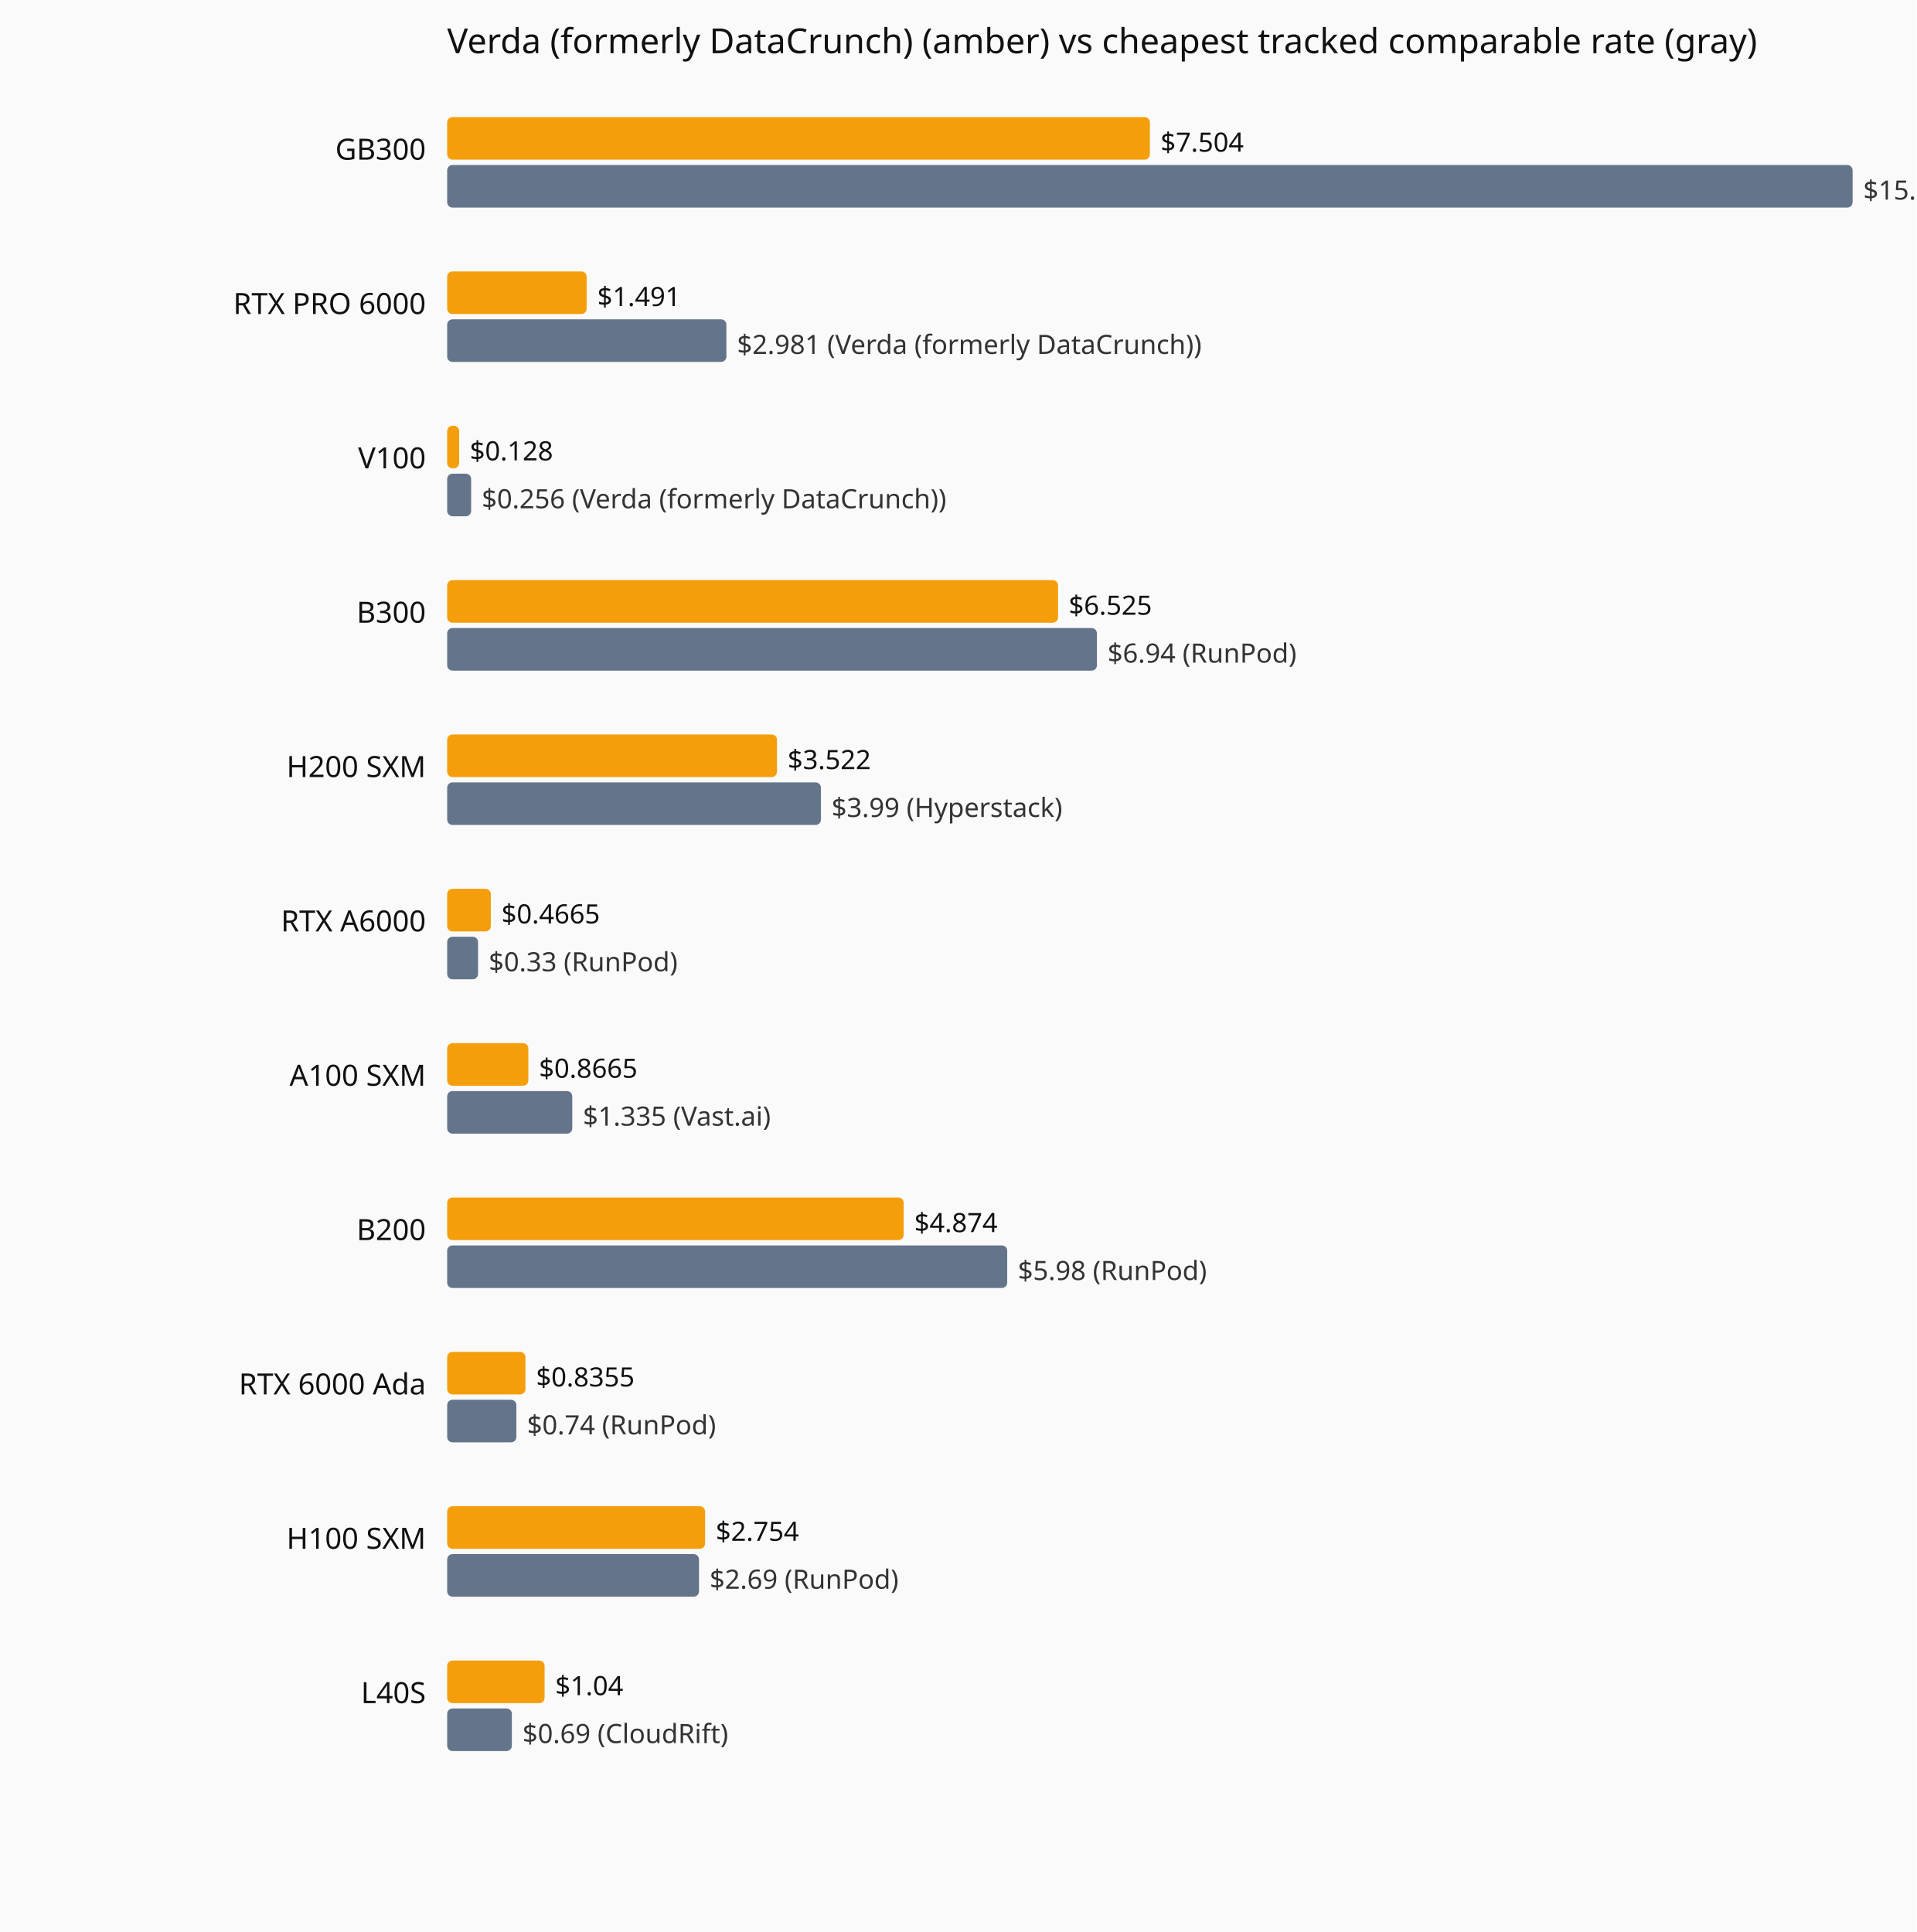
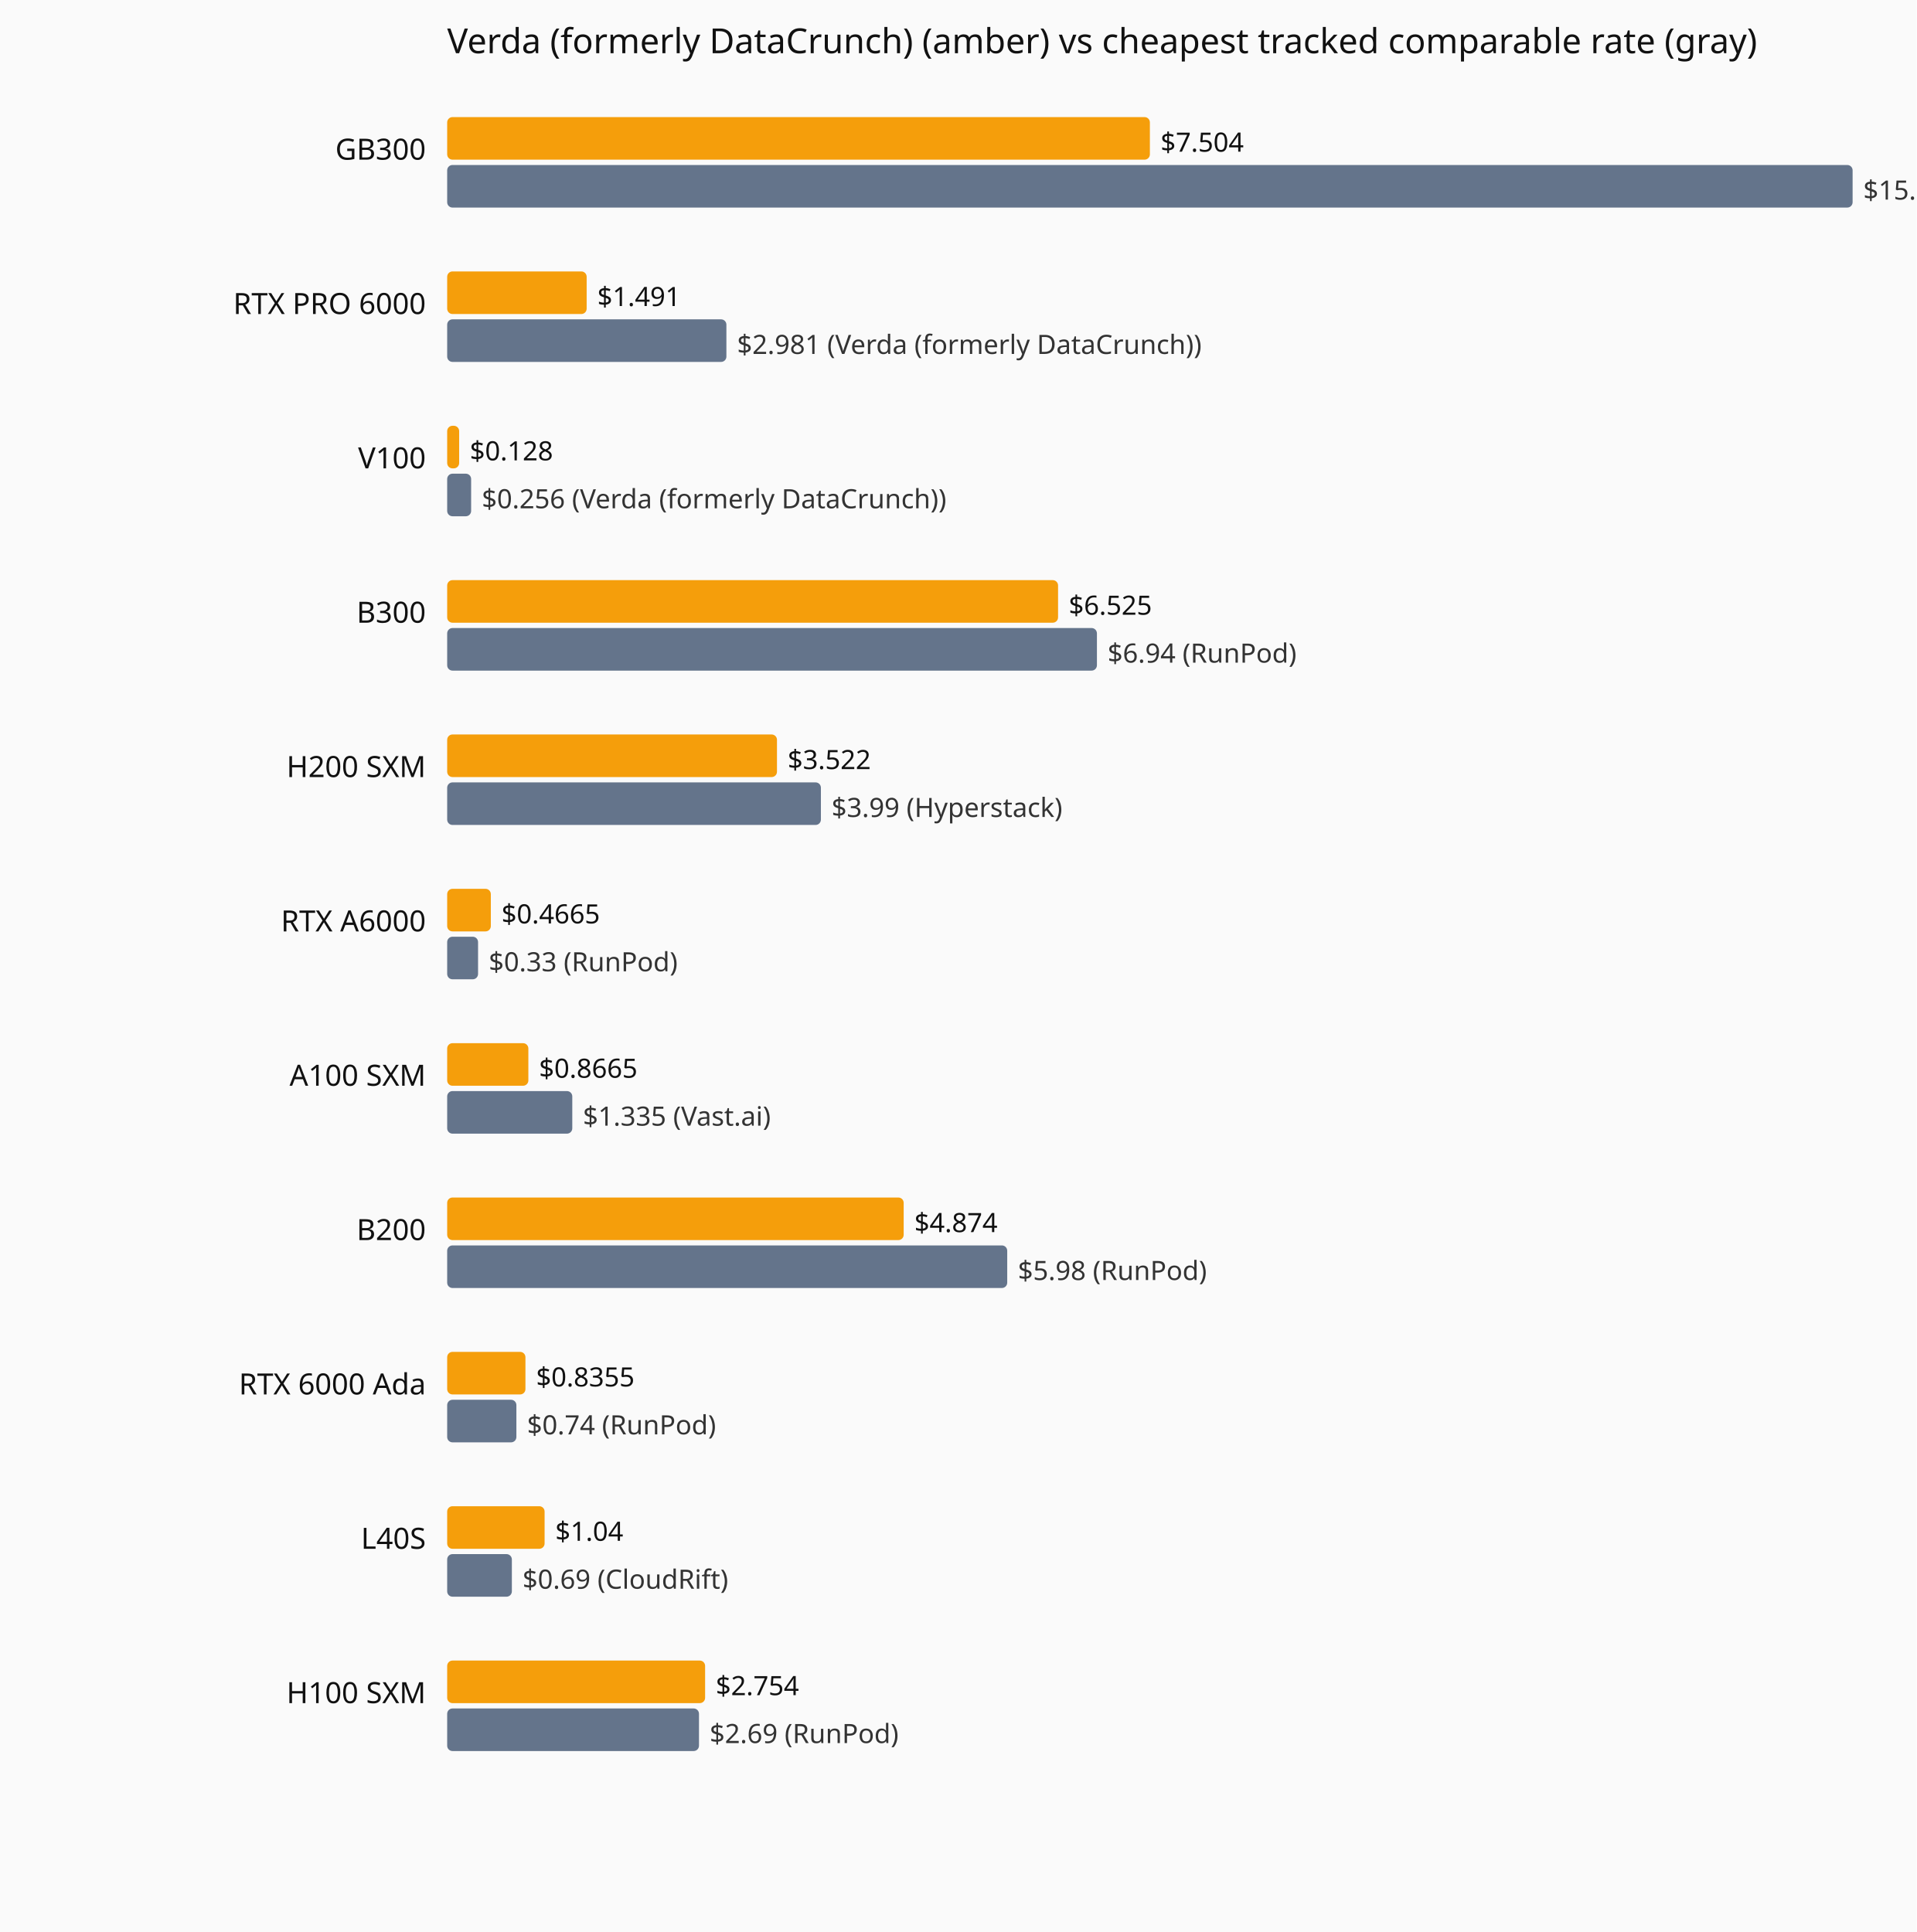
<svg xmlns="http://www.w3.org/2000/svg" viewBox="0 0 720 726" role="img" aria-label="Current hourly rate versus the cheapest tracked vendor, by GPU model.">
  <rect width="720" height="726" fill="#fafafa" />
  <text x="168" y="20" font-family="system-ui,sans-serif" font-size="13" fill="#111">Verda (formerly DataCrunch) (amber) vs cheapest tracked comparable rate (gray)</text>
  <text x="160" y="60" text-anchor="end" font-family="system-ui,sans-serif" font-size="11" fill="#111">GB300</text>
  <rect x="168" y="44" width="264.0" height="16" fill="#f59e0b" rx="2" />
  <text x="436.0" y="57" font-family="system-ui,sans-serif" font-size="10" fill="#111">$7.504</text>
  <rect x="168" y="62" width="528.0" height="16" fill="#64748b" rx="2" />
  <text x="700.0" y="75" font-family="system-ui,sans-serif" font-size="10" fill="#333">$15.01 (Verda (formerly DataCrunch))</text>
  <text x="160" y="118" text-anchor="end" font-family="system-ui,sans-serif" font-size="11" fill="#111">RTX PRO 6000</text>
  <rect x="168" y="102" width="52.4" height="16" fill="#f59e0b" rx="2" />
  <text x="224.4" y="115" font-family="system-ui,sans-serif" font-size="10" fill="#111">$1.491</text>
  <rect x="168" y="120" width="104.9" height="16" fill="#64748b" rx="2" />
  <text x="276.9" y="133" font-family="system-ui,sans-serif" font-size="10" fill="#333">$2.981 (Verda (formerly DataCrunch))</text>
  <text x="160" y="176" text-anchor="end" font-family="system-ui,sans-serif" font-size="11" fill="#111">V100</text>
  <rect x="168" y="160" width="4.5" height="16" fill="#f59e0b" rx="2" />
  <text x="176.5" y="173" font-family="system-ui,sans-serif" font-size="10" fill="#111">$0.128</text>
  <rect x="168" y="178" width="9.0" height="16" fill="#64748b" rx="2" />
  <text x="181.0" y="191" font-family="system-ui,sans-serif" font-size="10" fill="#333">$0.256 (Verda (formerly DataCrunch))</text>
  <text x="160" y="234" text-anchor="end" font-family="system-ui,sans-serif" font-size="11" fill="#111">B300</text>
  <rect x="168" y="218" width="229.5" height="16" fill="#f59e0b" rx="2" />
  <text x="401.5" y="231" font-family="system-ui,sans-serif" font-size="10" fill="#111">$6.525</text>
  <rect x="168" y="236" width="244.1" height="16" fill="#64748b" rx="2" />
  <text x="416.1" y="249" font-family="system-ui,sans-serif" font-size="10" fill="#333">$6.94 (RunPod)</text>
  <text x="160" y="292" text-anchor="end" font-family="system-ui,sans-serif" font-size="11" fill="#111">H200 SXM</text>
  <rect x="168" y="276" width="123.9" height="16" fill="#f59e0b" rx="2" />
  <text x="295.9" y="289" font-family="system-ui,sans-serif" font-size="10" fill="#111">$3.522</text>
  <rect x="168" y="294" width="140.4" height="16" fill="#64748b" rx="2" />
  <text x="312.4" y="307" font-family="system-ui,sans-serif" font-size="10" fill="#333">$3.99 (Hyperstack)</text>
  <text x="160" y="350" text-anchor="end" font-family="system-ui,sans-serif" font-size="11" fill="#111">RTX A6000</text>
  <rect x="168" y="334" width="16.4" height="16" fill="#f59e0b" rx="2" />
  <text x="188.4" y="347" font-family="system-ui,sans-serif" font-size="10" fill="#111">$0.4665</text>
  <rect x="168" y="352" width="11.6" height="16" fill="#64748b" rx="2" />
  <text x="183.6" y="365" font-family="system-ui,sans-serif" font-size="10" fill="#333">$0.33 (RunPod)</text>
  <text x="160" y="408" text-anchor="end" font-family="system-ui,sans-serif" font-size="11" fill="#111">A100 SXM</text>
  <rect x="168" y="392" width="30.5" height="16" fill="#f59e0b" rx="2" />
  <text x="202.5" y="405" font-family="system-ui,sans-serif" font-size="10" fill="#111">$0.8665</text>
  <rect x="168" y="410" width="47.0" height="16" fill="#64748b" rx="2" />
  <text x="219.0" y="423" font-family="system-ui,sans-serif" font-size="10" fill="#333">$1.335 (Vast.ai)</text>
  <text x="160" y="466" text-anchor="end" font-family="system-ui,sans-serif" font-size="11" fill="#111">B200</text>
  <rect x="168" y="450" width="171.5" height="16" fill="#f59e0b" rx="2" />
  <text x="343.5" y="463" font-family="system-ui,sans-serif" font-size="10" fill="#111">$4.874</text>
  <rect x="168" y="468" width="210.4" height="16" fill="#64748b" rx="2" />
  <text x="382.4" y="481" font-family="system-ui,sans-serif" font-size="10" fill="#333">$5.98 (RunPod)</text>
  <text x="160" y="524" text-anchor="end" font-family="system-ui,sans-serif" font-size="11" fill="#111">RTX 6000 Ada</text>
  <rect x="168" y="508" width="29.4" height="16" fill="#f59e0b" rx="2" />
  <text x="201.4" y="521" font-family="system-ui,sans-serif" font-size="10" fill="#111">$0.8355</text>
  <rect x="168" y="526" width="26.0" height="16" fill="#64748b" rx="2" />
  <text x="198.0" y="539" font-family="system-ui,sans-serif" font-size="10" fill="#333">$0.74 (RunPod)</text>
-   <text x="160" y="582" text-anchor="end" font-family="system-ui,sans-serif" font-size="11" fill="#111">H100 SXM</text>
-   <rect x="168" y="566" width="96.9" height="16" fill="#f59e0b" rx="2" />
-   <text x="268.9" y="579" font-family="system-ui,sans-serif" font-size="10" fill="#111">$2.754</text>
-   <rect x="168" y="584" width="94.6" height="16" fill="#64748b" rx="2" />
-   <text x="266.6" y="597" font-family="system-ui,sans-serif" font-size="10" fill="#333">$2.69 (RunPod)</text>
-   <text x="160" y="640" text-anchor="end" font-family="system-ui,sans-serif" font-size="11" fill="#111">L40S</text>
-   <rect x="168" y="624" width="36.6" height="16" fill="#f59e0b" rx="2" />
-   <text x="208.6" y="637" font-family="system-ui,sans-serif" font-size="10" fill="#111">$1.04</text>
-   <rect x="168" y="642" width="24.3" height="16" fill="#64748b" rx="2" />
-   <text x="196.3" y="655" font-family="system-ui,sans-serif" font-size="10" fill="#333">$0.69 (CloudRift)</text>
+   <text x="160" y="582" text-anchor="end" font-family="system-ui,sans-serif" font-size="11" fill="#111">L40S</text>
+   <rect x="168" y="566" width="36.6" height="16" fill="#f59e0b" rx="2" />
+   <text x="208.6" y="579" font-family="system-ui,sans-serif" font-size="10" fill="#111">$1.04</text>
+   <rect x="168" y="584" width="24.3" height="16" fill="#64748b" rx="2" />
+   <text x="196.3" y="597" font-family="system-ui,sans-serif" font-size="10" fill="#333">$0.69 (CloudRift)</text>
+   <text x="160" y="640" text-anchor="end" font-family="system-ui,sans-serif" font-size="11" fill="#111">H100 SXM</text>
+   <rect x="168" y="624" width="96.9" height="16" fill="#f59e0b" rx="2" />
+   <text x="268.9" y="637" font-family="system-ui,sans-serif" font-size="10" fill="#111">$2.754</text>
+   <rect x="168" y="642" width="94.6" height="16" fill="#64748b" rx="2" />
+   <text x="266.6" y="655" font-family="system-ui,sans-serif" font-size="10" fill="#333">$2.69 (RunPod)</text>
</svg>
